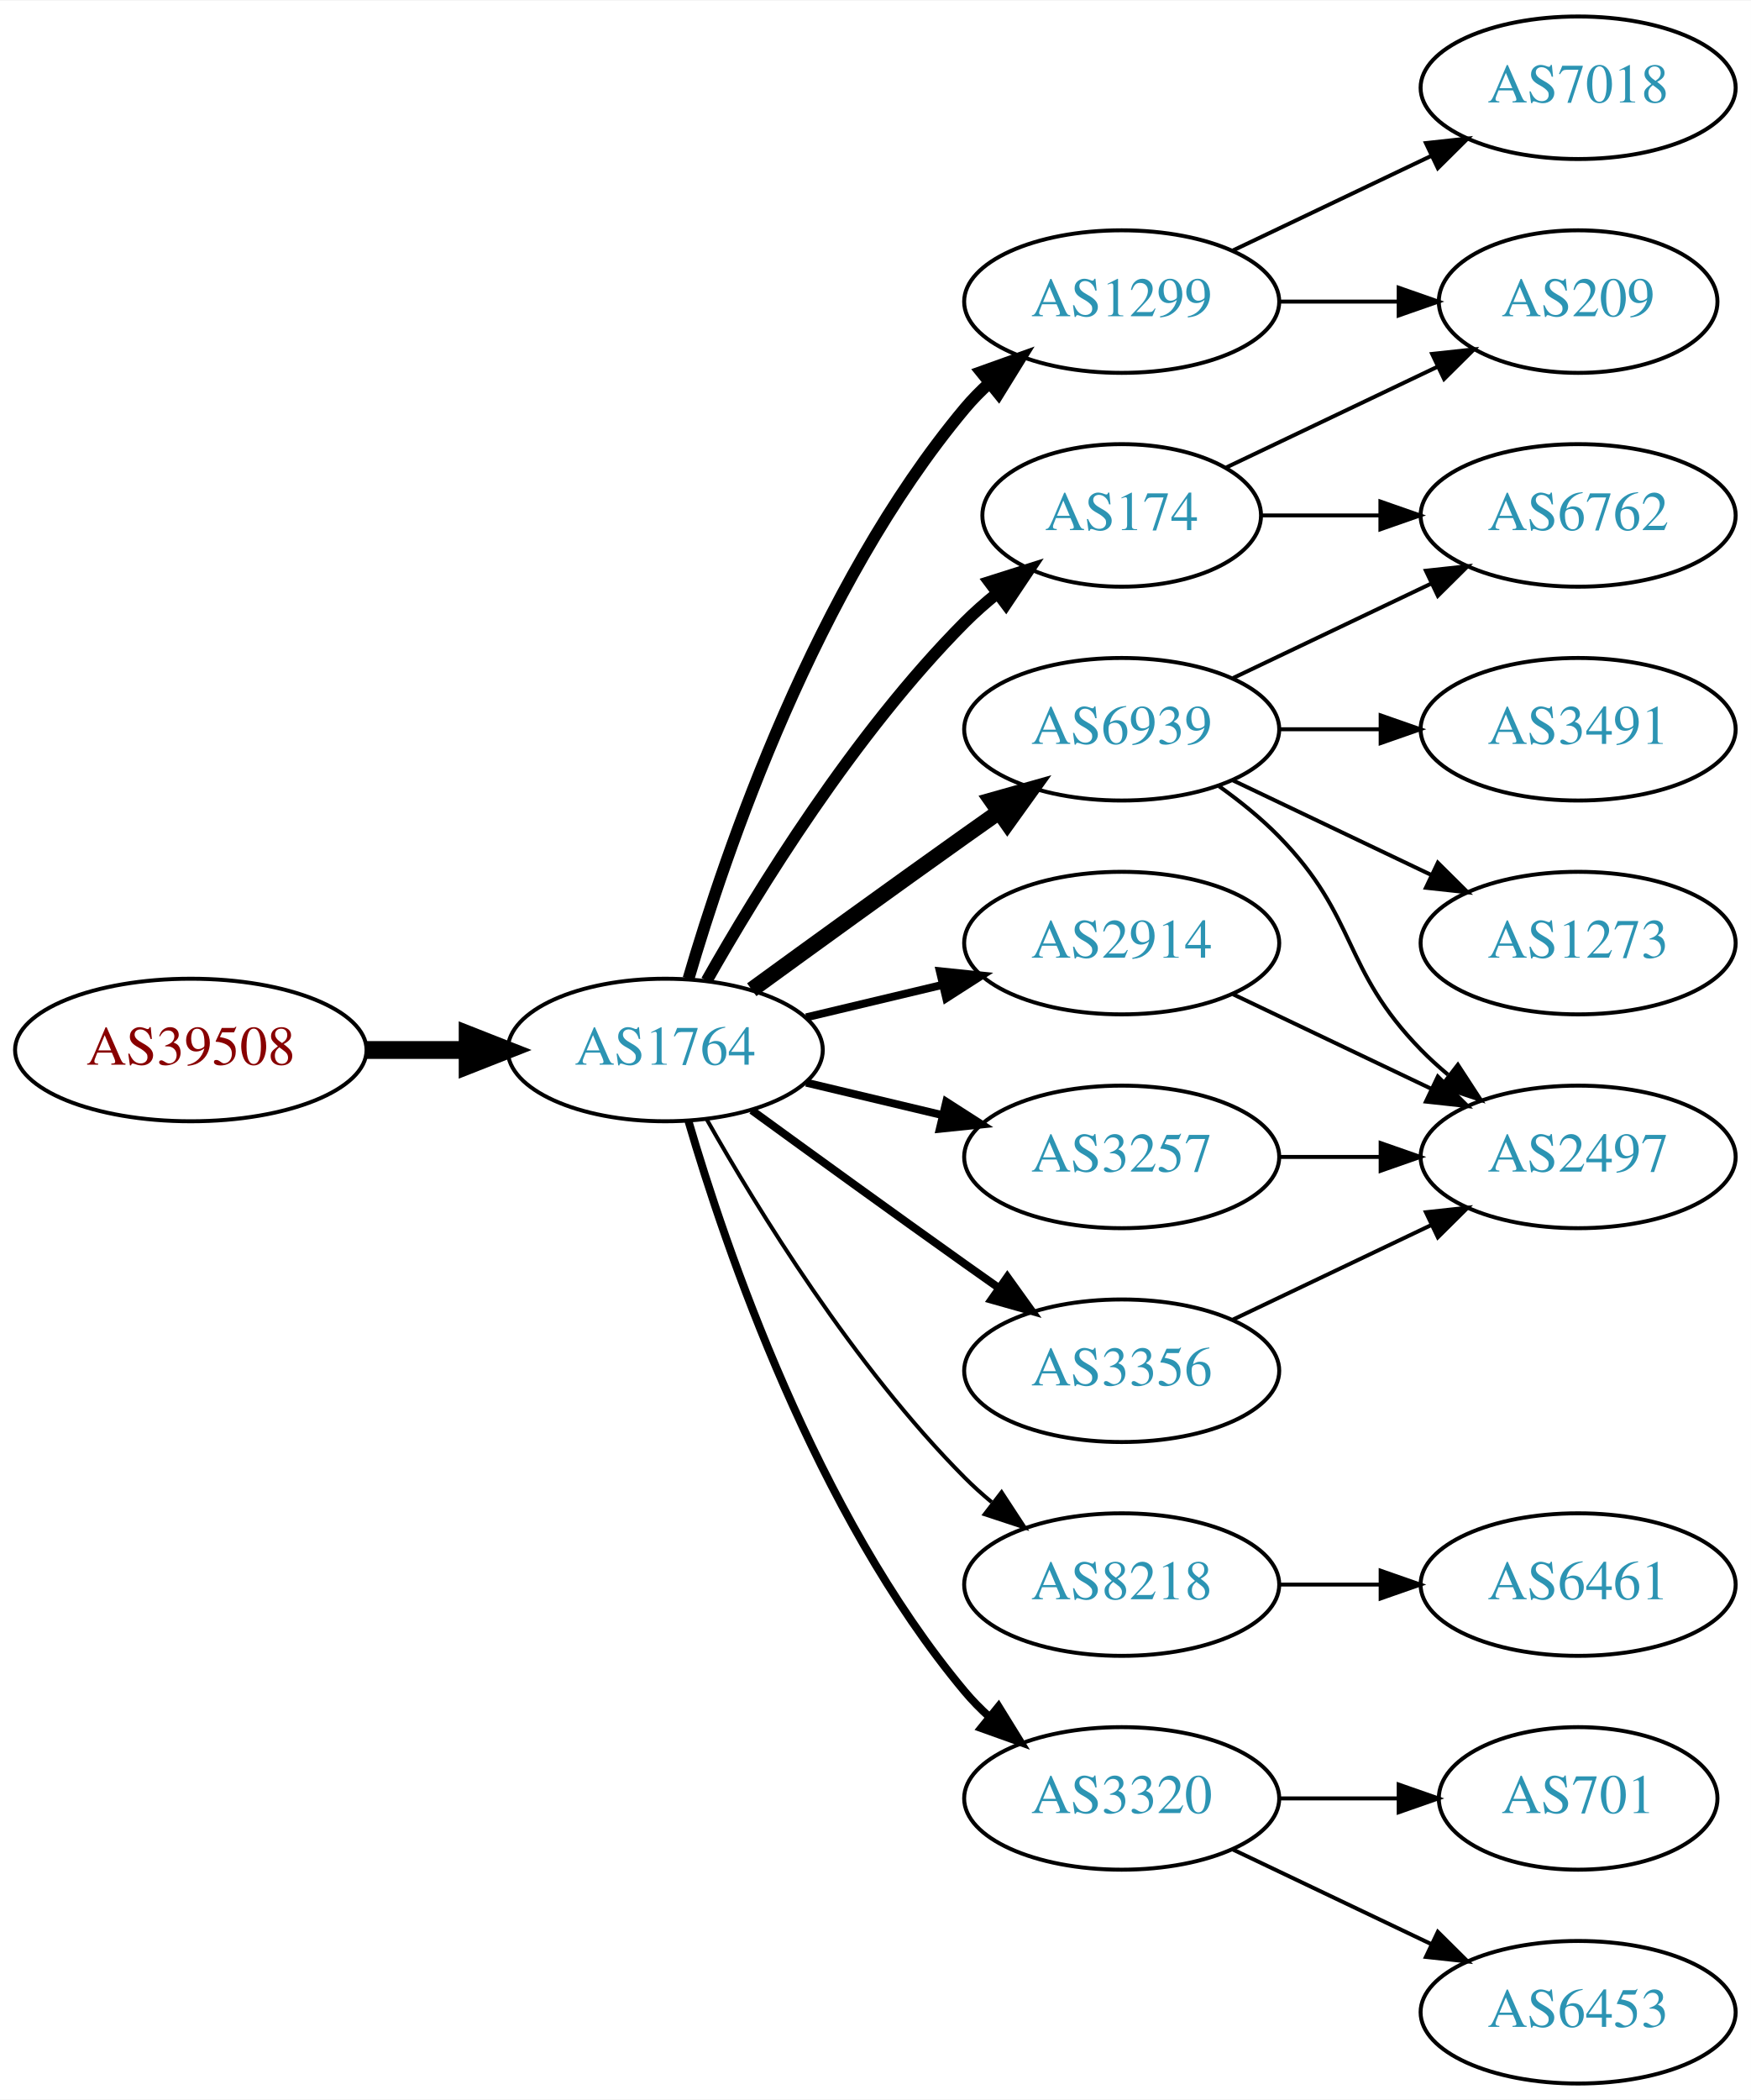
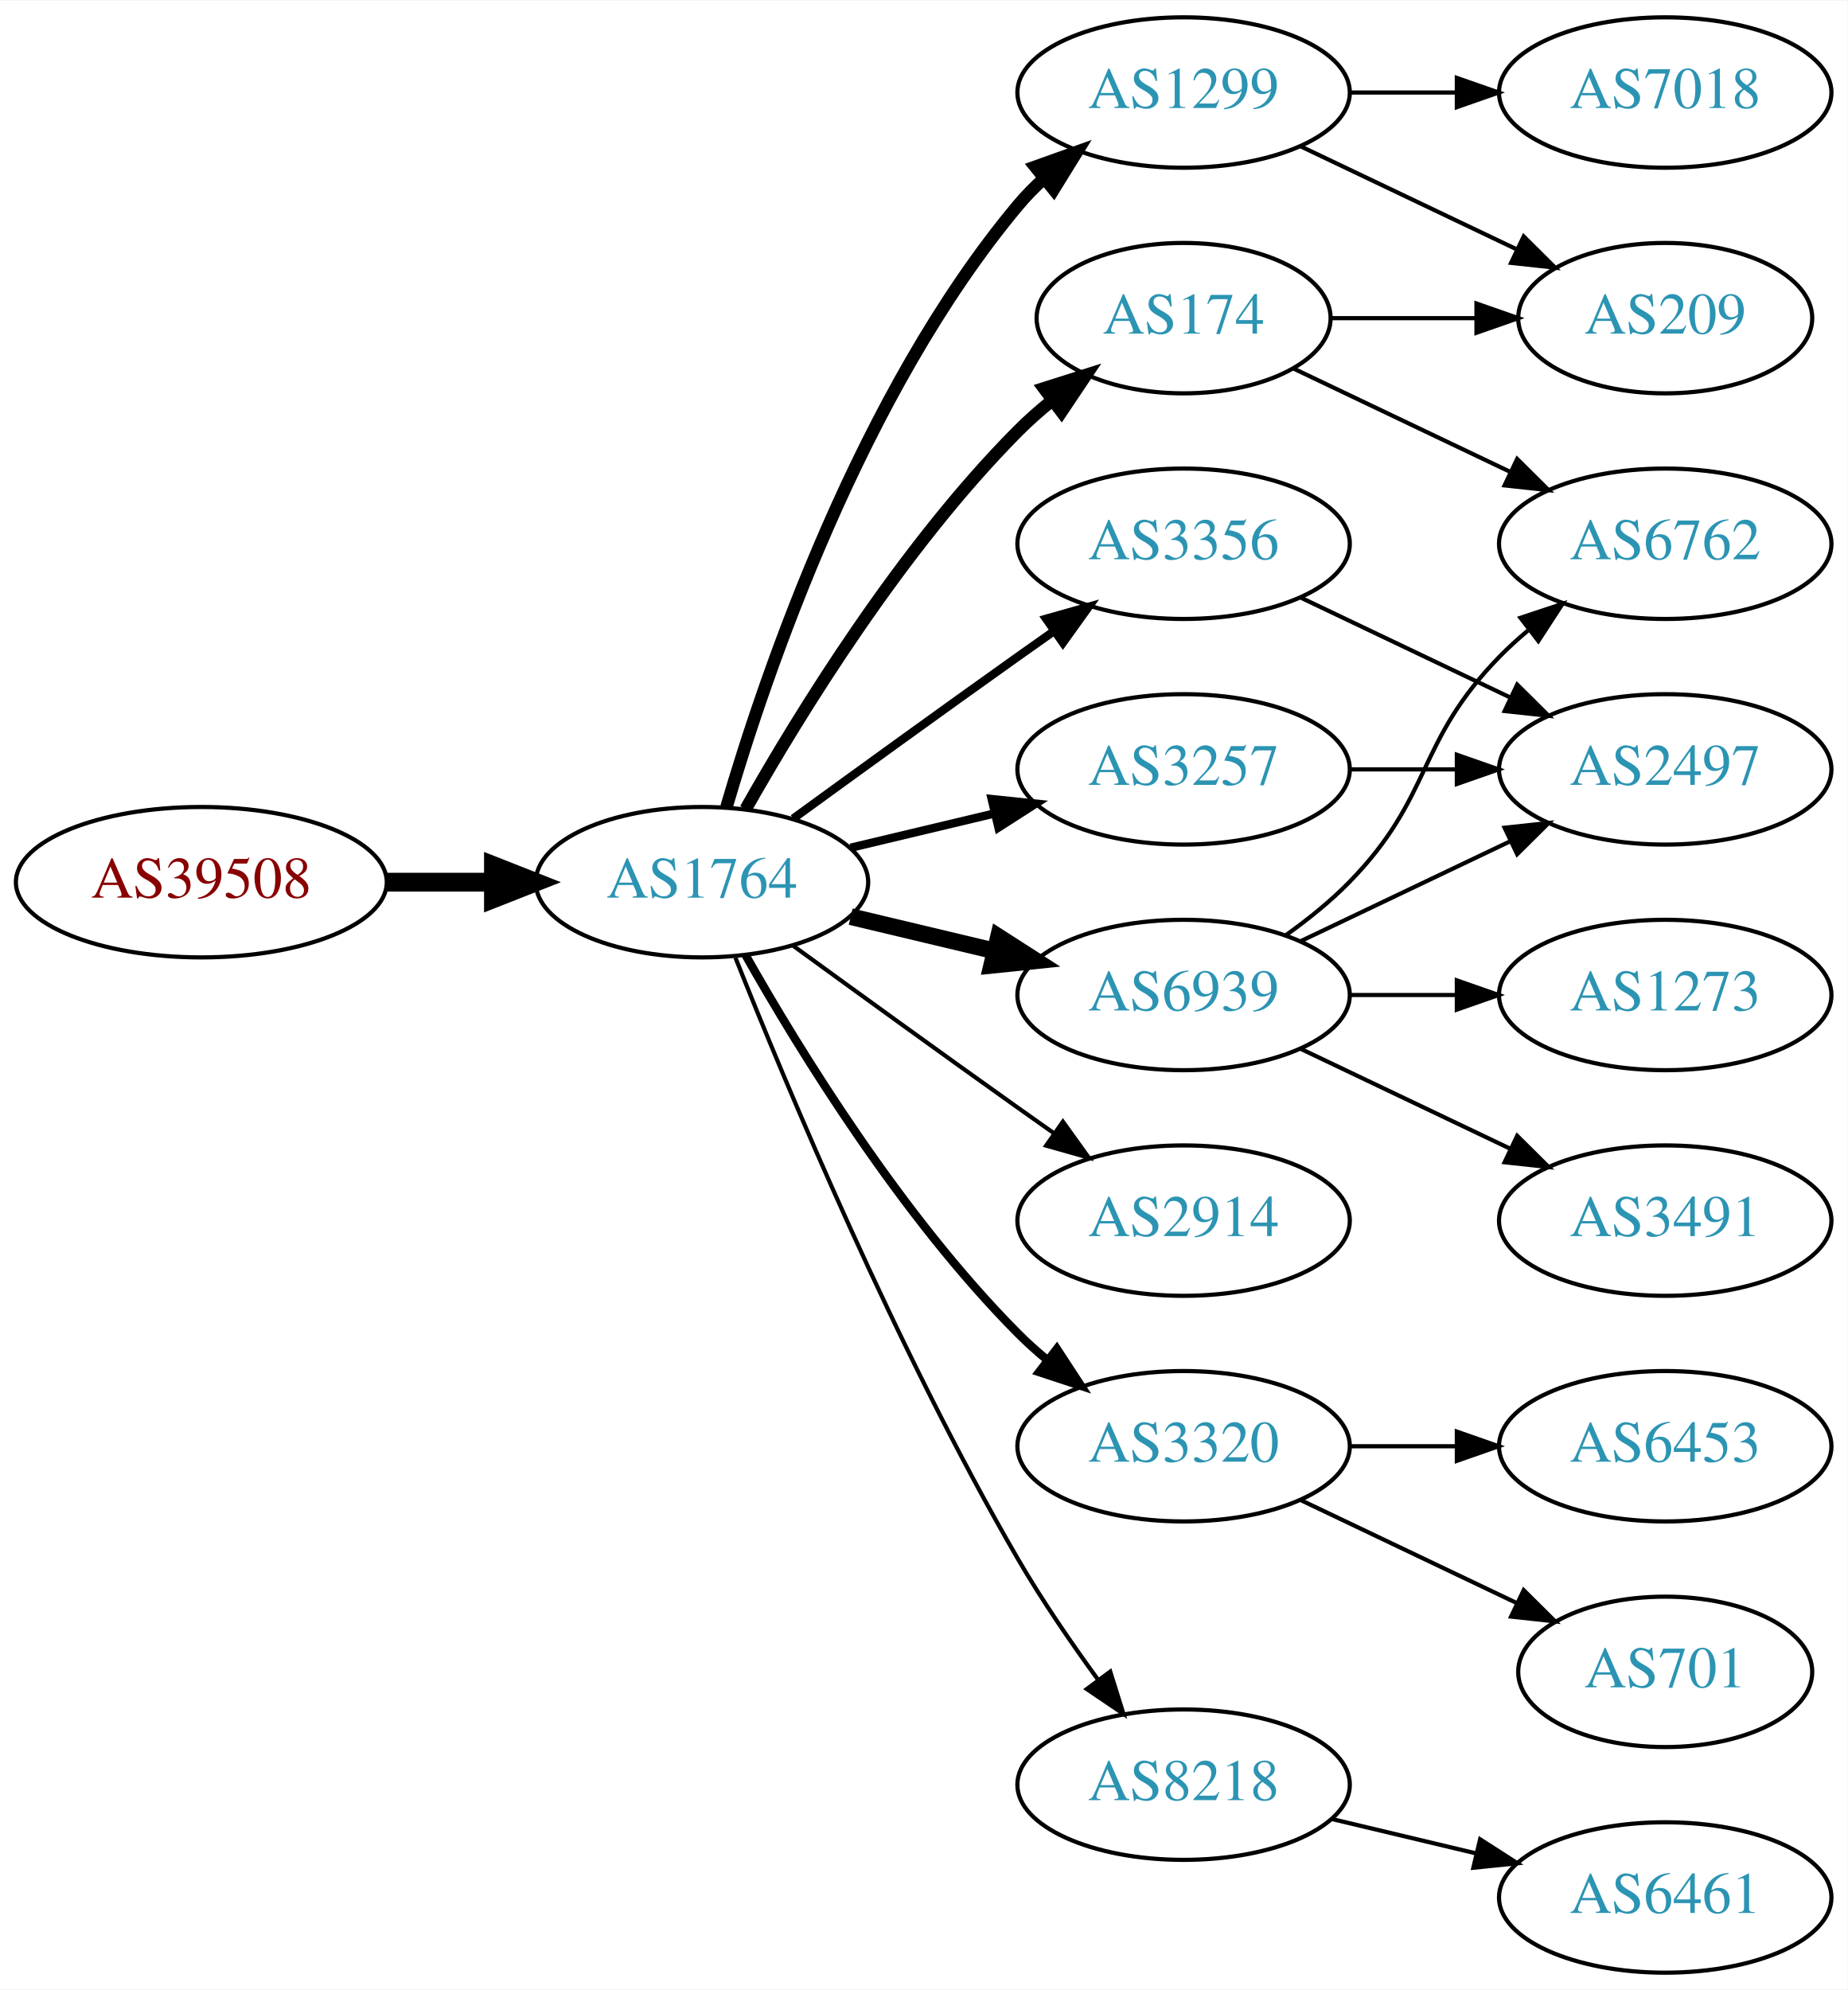
- <svg xmlns="http://www.w3.org/2000/svg" xmlns:xlink="http://www.w3.org/1999/xlink" width="442pt" height="530pt" viewBox="0.00 0.00 442.27 530.00">
-   <g id="graph0" class="graph" transform="scale(1 1) rotate(0) translate(4 526)">
-     <polygon fill="white" stroke="none" points="-4,4 -4,-526 438.271,-526 438.271,4 -4,4" />
+ <svg xmlns="http://www.w3.org/2000/svg" xmlns:xlink="http://www.w3.org/1999/xlink" width="442pt" height="476pt" viewBox="0.00 0.00 442.27 476.00">
+   <g id="graph0" class="graph" transform="scale(1 1) rotate(0) translate(4 472)">
+     <polygon fill="white" stroke="none" points="-4,4 -4,-472 438.271,-472 438.271,4 -4,4" />
    <g id="node1" class="node">
      <g id="a_node1">
        <a xlink:href="/asn/39508" xlink:title="AS39508 ~ AXIANS ICT Austria GmbH [AT]">
          <ellipse fill="#ffffff" stroke="black" cx="44.196" cy="-261" rx="44.393" ry="18" />
          <text text-anchor="middle" x="44.196" y="-257.3" font-family="Times,serif" font-size="14.00" fill="#880000">AS39508</text>
        </a>
      </g>
    </g>
    <g id="node2" class="node">
      <g id="a_node2">
        <a xlink:href="/asn/1764" xlink:title="AS1764 ~ NEXTLAYER-AS [AT]">
          <ellipse fill="#ffffff" stroke="black" cx="164.039" cy="-261" rx="39.794" ry="18" />
          <text text-anchor="middle" x="164.039" y="-257.3" font-family="Times,serif" font-size="14.00" fill="#2c94b3">AS1764</text>
        </a>
      </g>
    </g>
    <g id="edge1" class="edge">
      <path fill="none" stroke="black" stroke-width="4.5" d="M88.407,-261C96.72,-261 105.482,-261 113.965,-261" />
      <polygon fill="black" stroke="black" stroke-width="4.5" points="114.123,-264.938 124.123,-261 114.123,-257.063 114.123,-264.938" />
    </g>
    <g id="node3" class="node">
      <g id="a_node3">
        <a xlink:href="/asn/1299" xlink:title="AS1299 ~ Telia Carrier [EU]">
          <ellipse fill="#ffffff" stroke="black" cx="279.332" cy="-450" rx="39.794" ry="18" />
          <text text-anchor="middle" x="279.332" y="-446.3" font-family="Times,serif" font-size="14.00" fill="#2c94b3">AS1299</text>
        </a>
      </g>
    </g>
    <g id="edge2" class="edge">
      <path fill="none" stroke="black" stroke-width="3" d="M169.913,-279.002C179.227,-310.844 202.043,-377.981 239.685,-423 241.555,-425.237 243.654,-427.374 245.88,-429.396" />
      <polygon fill="black" stroke="black" stroke-width="3" points="243.823,-432.234 253.799,-435.804 248.227,-426.793 243.823,-432.234" />
    </g>
    <g id="node4" class="node">
      <g id="a_node4">
-         <a xlink:href="/asn/2914" xlink:title="AS2914 ~ NTT America, Inc. [US]">
-           <ellipse fill="#ffffff" stroke="black" cx="279.332" cy="-288" rx="39.794" ry="18" />
-           <text text-anchor="middle" x="279.332" y="-284.3" font-family="Times,serif" font-size="14.00" fill="#2c94b3">AS2914</text>
+         <a xlink:href="/asn/3356" xlink:title="AS3356 ~ Level 3 Parent, LLC [US]">
+           <ellipse fill="#ffffff" stroke="black" cx="279.332" cy="-342" rx="39.794" ry="18" />
+           <text text-anchor="middle" x="279.332" y="-338.3" font-family="Times,serif" font-size="14.00" fill="#2c94b3">AS3356</text>
        </a>
      </g>
    </g>
    <g id="edge3" class="edge">
-       <path fill="none" stroke="black" stroke-width="2" d="M199.646,-269.248C210.517,-271.838 222.671,-274.735 234.114,-277.462" />
-       <polygon fill="black" stroke="black" stroke-width="2" points="233.397,-280.889 243.936,-279.803 235.02,-274.08 233.397,-280.889" />
+       <path fill="none" stroke="black" stroke-width="2" d="M185.887,-276.222C200.821,-287.091 221.435,-302.025 239.685,-315 242.506,-317.005 245.449,-319.085 248.397,-321.159" />
+       <polygon fill="black" stroke="black" stroke-width="2" points="246.424,-324.05 256.621,-326.926 250.443,-318.319 246.424,-324.05" />
    </g>
    <g id="node5" class="node">
      <g id="a_node5">
-         <a xlink:href="/asn/8218" xlink:title="AS8218 ~ legacy Neotelecoms [FR]">
-           <ellipse fill="#ffffff" stroke="black" cx="279.332" cy="-126" rx="39.794" ry="18" />
-           <text text-anchor="middle" x="279.332" y="-122.3" font-family="Times,serif" font-size="14.00" fill="#2c94b3">AS8218</text>
+         <a xlink:href="/asn/174" xlink:title="AS174 ~ Cogent Communications [US]">
+           <ellipse fill="#ffffff" stroke="black" cx="279.332" cy="-396" rx="35.194" ry="18" />
+           <text text-anchor="middle" x="279.332" y="-392.3" font-family="Times,serif" font-size="14.00" fill="#2c94b3">AS174</text>
        </a>
      </g>
    </g>
    <g id="edge4" class="edge">
-       <path fill="none" stroke="black" d="M174.498,-243.51C187.28,-220.904 211.712,-181.114 239.685,-153 241.796,-150.879 244.092,-148.812 246.477,-146.829" />
-       <polygon fill="black" stroke="black" points="248.993,-149.31 254.793,-140.444 244.73,-143.758 248.993,-149.31" />
+       <path fill="none" stroke="black" stroke-width="3" d="M174.498,-278.49C187.28,-301.096 211.712,-340.886 239.685,-369 242.185,-371.513 244.946,-373.949 247.807,-376.261" />
+       <polygon fill="black" stroke="black" stroke-width="3" points="245.905,-379.21 256.004,-382.413 250.108,-373.611 245.905,-379.21" />
    </g>
    <g id="node6" class="node">
      <g id="a_node6">
        <a xlink:href="/asn/6939" xlink:title="AS6939 ~ Hurricane Electric LLC [US]">
-           <ellipse fill="#ffffff" stroke="black" cx="279.332" cy="-342" rx="39.794" ry="18" />
-           <text text-anchor="middle" x="279.332" y="-338.3" font-family="Times,serif" font-size="14.00" fill="#2c94b3">AS6939</text>
+           <ellipse fill="#ffffff" stroke="black" cx="279.332" cy="-234" rx="39.794" ry="18" />
+           <text text-anchor="middle" x="279.332" y="-230.3" font-family="Times,serif" font-size="14.00" fill="#2c94b3">AS6939</text>
        </a>
      </g>
    </g>
    <g id="edge5" class="edge">
-       <path fill="none" stroke="black" stroke-width="4" d="M185.887,-276.222C200.821,-287.091 221.435,-302.025 239.685,-315 242.506,-317.005 245.449,-319.085 248.397,-321.159" />
-       <polygon fill="black" stroke="black" stroke-width="4" points="246.424,-324.05 256.621,-326.926 250.443,-318.319 246.424,-324.05" />
+       <path fill="none" stroke="black" stroke-width="4" d="M199.646,-252.752C210.517,-250.162 222.671,-247.265 234.114,-244.538" />
+       <polygon fill="black" stroke="black" stroke-width="4" points="235.02,-247.92 243.936,-242.197 233.397,-241.111 235.02,-247.92" />
    </g>
    <g id="node7" class="node">
      <g id="a_node7">
        <a xlink:href="/asn/3257" xlink:title="AS3257 ~ GTT [DE]">
-           <ellipse fill="#ffffff" stroke="black" cx="279.332" cy="-234" rx="39.794" ry="18" />
-           <text text-anchor="middle" x="279.332" y="-230.3" font-family="Times,serif" font-size="14.00" fill="#2c94b3">AS3257</text>
+           <ellipse fill="#ffffff" stroke="black" cx="279.332" cy="-288" rx="39.794" ry="18" />
+           <text text-anchor="middle" x="279.332" y="-284.3" font-family="Times,serif" font-size="14.00" fill="#2c94b3">AS3257</text>
        </a>
      </g>
    </g>
    <g id="edge6" class="edge">
-       <path fill="none" stroke="black" stroke-width="2" d="M199.646,-252.752C210.517,-250.162 222.671,-247.265 234.114,-244.538" />
-       <polygon fill="black" stroke="black" stroke-width="2" points="235.02,-247.92 243.936,-242.197 233.397,-241.111 235.02,-247.92" />
+       <path fill="none" stroke="black" stroke-width="2" d="M199.646,-269.248C210.517,-271.838 222.671,-274.735 234.114,-277.462" />
+       <polygon fill="black" stroke="black" stroke-width="2" points="233.397,-280.889 243.936,-279.803 235.02,-274.08 233.397,-280.889" />
    </g>
    <g id="node8" class="node">
      <g id="a_node8">
-         <a xlink:href="/asn/174" xlink:title="AS174 ~ Cogent Communications [US]">
-           <ellipse fill="#ffffff" stroke="black" cx="279.332" cy="-396" rx="35.194" ry="18" />
-           <text text-anchor="middle" x="279.332" y="-392.3" font-family="Times,serif" font-size="14.00" fill="#2c94b3">AS174</text>
+         <a xlink:href="/asn/2914" xlink:title="AS2914 ~ NTT America, Inc. [US]">
+           <ellipse fill="#ffffff" stroke="black" cx="279.332" cy="-180" rx="39.794" ry="18" />
+           <text text-anchor="middle" x="279.332" y="-176.3" font-family="Times,serif" font-size="14.00" fill="#2c94b3">AS2914</text>
        </a>
      </g>
    </g>
    <g id="edge7" class="edge">
-       <path fill="none" stroke="black" stroke-width="3" d="M174.498,-278.49C187.28,-301.096 211.712,-340.886 239.685,-369 242.185,-371.513 244.946,-373.949 247.807,-376.261" />
-       <polygon fill="black" stroke="black" stroke-width="3" points="245.905,-379.21 256.004,-382.413 250.108,-373.611 245.905,-379.21" />
+       <path fill="none" stroke="black" d="M185.887,-245.778C200.821,-234.909 221.435,-219.975 239.685,-207 242.506,-204.995 245.449,-202.915 248.397,-200.841" />
+       <polygon fill="black" stroke="black" points="250.443,-203.681 256.621,-195.074 246.424,-197.95 250.443,-203.681" />
    </g>
    <g id="node9" class="node">
      <g id="a_node9">
        <a xlink:href="/asn/3320" xlink:title="AS3320 ~ DTAG [DE]">
-           <ellipse fill="#ffffff" stroke="black" cx="279.332" cy="-72" rx="39.794" ry="18" />
-           <text text-anchor="middle" x="279.332" y="-68.3" font-family="Times,serif" font-size="14.00" fill="#2c94b3">AS3320</text>
+           <ellipse fill="#ffffff" stroke="black" cx="279.332" cy="-126" rx="39.794" ry="18" />
+           <text text-anchor="middle" x="279.332" y="-122.3" font-family="Times,serif" font-size="14.00" fill="#2c94b3">AS3320</text>
        </a>
      </g>
    </g>
    <g id="edge8" class="edge">
-       <path fill="none" stroke="black" stroke-width="2" d="M169.913,-242.998C179.227,-211.156 202.043,-144.019 239.685,-99 241.555,-96.763 243.654,-94.626 245.88,-92.604" />
-       <polygon fill="black" stroke="black" stroke-width="2" points="248.227,-95.207 253.799,-86.196 243.823,-89.766 248.227,-95.207" />
+       <path fill="none" stroke="black" stroke-width="2" d="M174.498,-243.51C187.28,-220.904 211.712,-181.114 239.685,-153 241.796,-150.879 244.092,-148.812 246.477,-146.829" />
+       <polygon fill="black" stroke="black" stroke-width="2" points="248.993,-149.31 254.793,-140.444 244.73,-143.758 248.993,-149.31" />
    </g>
    <g id="node10" class="node">
      <g id="a_node10">
-         <a xlink:href="/asn/3356" xlink:title="AS3356 ~ Level 3 Parent, LLC [US]">
-           <ellipse fill="#ffffff" stroke="black" cx="279.332" cy="-180" rx="39.794" ry="18" />
-           <text text-anchor="middle" x="279.332" y="-176.3" font-family="Times,serif" font-size="14.00" fill="#2c94b3">AS3356</text>
+         <a xlink:href="/asn/8218" xlink:title="AS8218 ~ legacy Neotelecoms [FR]">
+           <ellipse fill="#ffffff" stroke="black" cx="279.332" cy="-45" rx="39.794" ry="18" />
+           <text text-anchor="middle" x="279.332" y="-41.3" font-family="Times,serif" font-size="14.00" fill="#2c94b3">AS8218</text>
        </a>
      </g>
    </g>
    <g id="edge9" class="edge">
-       <path fill="none" stroke="black" stroke-width="2" d="M185.887,-245.778C200.821,-234.909 221.435,-219.975 239.685,-207 242.506,-204.995 245.449,-202.915 248.397,-200.841" />
-       <polygon fill="black" stroke="black" stroke-width="2" points="250.443,-203.681 256.621,-195.074 246.424,-197.95 250.443,-203.681" />
+       <path fill="none" stroke="black" d="M172.042,-242.949C184.169,-212.43 210.587,-149.067 239.685,-99 245.392,-89.181 252.43,-78.922 258.929,-70.016" />
+       <polygon fill="black" stroke="black" points="261.77,-72.061 264.934,-61.95 256.155,-67.881 261.77,-72.061" />
+     </g>
+     <g id="node11" class="node">
+       <g id="a_node11">
+         <a xlink:href="/asn/209" xlink:title="AS209 ~ CenturyLink Communications, LLC [US]">
+           <ellipse fill="#ffffff" stroke="black" cx="394.625" cy="-396" rx="35.194" ry="18" />
+           <text text-anchor="middle" x="394.625" y="-392.3" font-family="Times,serif" font-size="14.00" fill="#2c94b3">AS209</text>
+         </a>
+       </g>
+     </g>
+     <g id="edge17" class="edge">
+       <path fill="none" stroke="black" d="M307.468,-437.066C322.9,-429.71 342.385,-420.423 358.92,-412.541" />
+       <polygon fill="black" stroke="black" points="360.741,-415.551 368.262,-408.089 357.729,-409.232 360.741,-415.551" />
+     </g>
+     <g id="node16" class="node">
+       <g id="a_node16">
+         <a xlink:href="/asn/7018" xlink:title="AS7018 ~ AT&amp;T Services, Inc. [US]">
+           <ellipse fill="#ffffff" stroke="black" cx="394.625" cy="-450" rx="39.794" ry="18" />
+           <text text-anchor="middle" x="394.625" y="-446.3" font-family="Times,serif" font-size="14.00" fill="#2c94b3">AS7018</text>
+         </a>
+       </g>
+     </g>
+     <g id="edge16" class="edge">
+       <path fill="none" stroke="black" d="M319.004,-450C327.207,-450 335.971,-450 344.503,-450" />
+       <polygon fill="black" stroke="black" points="344.742,-453.5 354.742,-450 344.742,-446.5 344.742,-453.5" />
+     </g>
+     <g id="node13" class="node">
+       <g id="a_node13">
+         <a xlink:href="/asn/2497" xlink:title="AS2497 ~ Internet Initiative Japan Inc. [JP]">
+           <ellipse fill="#ffffff" stroke="black" cx="394.625" cy="-288" rx="39.794" ry="18" />
+           <text text-anchor="middle" x="394.625" y="-284.3" font-family="Times,serif" font-size="14.00" fill="#2c94b3">AS2497</text>
+         </a>
+       </g>
+     </g>
+     <g id="edge18" class="edge">
+       <path fill="none" stroke="black" d="M307.468,-329.066C322.462,-321.919 341.283,-312.948 357.506,-305.215" />
+       <polygon fill="black" stroke="black" points="359.188,-308.291 366.71,-300.829 356.177,-301.972 359.188,-308.291" />
+     </g>
+     <g id="edge10" class="edge">
+       <path fill="none" stroke="black" d="M314.631,-396C325.501,-396 337.678,-396 349.156,-396" />
+       <polygon fill="black" stroke="black" points="349.442,-399.5 359.442,-396 349.442,-392.5 349.442,-399.5" />
    </g>
    <g id="node12" class="node">
      <g id="a_node12">
-         <a xlink:href="/asn/7018" xlink:title="AS7018 ~ AT&amp;T Services, Inc. [US]">
-           <ellipse fill="#ffffff" stroke="black" cx="394.625" cy="-504" rx="39.794" ry="18" />
-           <text text-anchor="middle" x="394.625" y="-500.3" font-family="Times,serif" font-size="14.00" fill="#2c94b3">AS7018</text>
+         <a xlink:href="/asn/6762" xlink:title="AS6762 ~ TELECOM ITALIA SPARKLE S.p.A. [IT]">
+           <ellipse fill="#ffffff" stroke="black" cx="394.625" cy="-342" rx="39.794" ry="18" />
+           <text text-anchor="middle" x="394.625" y="-338.3" font-family="Times,serif" font-size="14.00" fill="#2c94b3">AS6762</text>
        </a>
      </g>
    </g>
    <g id="edge11" class="edge">
-       <path fill="none" stroke="black" d="M307.468,-462.934C322.462,-470.081 341.283,-479.052 357.506,-486.785" />
-       <polygon fill="black" stroke="black" points="356.177,-490.028 366.71,-491.171 359.188,-483.709 356.177,-490.028" />
-     </g>
-     <g id="node13" class="node">
-       <g id="a_node13">
-         <a xlink:href="/asn/209" xlink:title="AS209 ~ CenturyLink Communications, LLC [US]">
-           <ellipse fill="#ffffff" stroke="black" cx="394.625" cy="-450" rx="35.194" ry="18" />
-           <text text-anchor="middle" x="394.625" y="-446.3" font-family="Times,serif" font-size="14.00" fill="#2c94b3">AS209</text>
-         </a>
-       </g>
+       <path fill="none" stroke="black" d="M305.757,-383.881C321.059,-376.587 340.783,-367.186 357.665,-359.14" />
+       <polygon fill="black" stroke="black" points="359.184,-362.293 366.705,-354.831 356.172,-355.974 359.184,-362.293" />
+     </g>
+     <g id="edge14" class="edge">
+       <path fill="none" stroke="black" d="M303.926,-248.389C309.182,-252.148 314.513,-256.437 318.978,-261 339.151,-281.617 334.806,-294.383 354.978,-315 357.071,-317.139 359.354,-319.218 361.731,-321.21" />
+       <polygon fill="black" stroke="black" points="359.974,-324.275 370.031,-327.611 364.249,-318.732 359.974,-324.275" />
    </g>
    <g id="edge12" class="edge">
-       <path fill="none" stroke="black" d="M319.004,-450C328.709,-450 339.2,-450 349.163,-450" />
-       <polygon fill="black" stroke="black" points="349.299,-453.5 359.299,-450 349.299,-446.5 349.299,-453.5" />
-     </g>
-     <g id="node11" class="node">
-       <g id="a_node11">
-         <a xlink:href="/asn/2497" xlink:title="AS2497 ~ Internet Initiative Japan Inc. [JP]">
-           <ellipse fill="#ffffff" stroke="black" cx="394.625" cy="-234" rx="39.794" ry="18" />
-           <text text-anchor="middle" x="394.625" y="-230.3" font-family="Times,serif" font-size="14.00" fill="#2c94b3">AS2497</text>
-         </a>
-       </g>
-     </g>
-     <g id="edge10" class="edge">
-       <path fill="none" stroke="black" d="M307.468,-275.066C322.462,-267.919 341.283,-258.948 357.506,-251.215" />
-       <polygon fill="black" stroke="black" points="359.188,-254.291 366.71,-246.829 356.177,-247.972 359.188,-254.291" />
+       <path fill="none" stroke="black" d="M307.468,-246.934C322.462,-254.081 341.283,-263.052 357.506,-270.785" />
+       <polygon fill="black" stroke="black" points="356.177,-274.028 366.71,-275.171 359.188,-267.709 356.177,-274.028" />
    </g>
    <g id="node14" class="node">
      <g id="a_node14">
-         <a xlink:href="/asn/6461" xlink:title="AS6461 ~ Zayo Bandwidth [US]">
-           <ellipse fill="#ffffff" stroke="black" cx="394.625" cy="-126" rx="39.794" ry="18" />
-           <text text-anchor="middle" x="394.625" y="-122.3" font-family="Times,serif" font-size="14.00" fill="#2c94b3">AS6461</text>
+         <a xlink:href="/asn/3491" xlink:title="AS3491 ~ PCCW Global, Inc. [US]">
+           <ellipse fill="#ffffff" stroke="black" cx="394.625" cy="-180" rx="39.794" ry="18" />
+           <text text-anchor="middle" x="394.625" y="-176.3" font-family="Times,serif" font-size="14.00" fill="#2c94b3">AS3491</text>
        </a>
      </g>
    </g>
    <g id="edge13" class="edge">
-       <path fill="none" stroke="black" d="M319.004,-126C327.207,-126 335.971,-126 344.503,-126" />
-       <polygon fill="black" stroke="black" points="344.742,-129.5 354.742,-126 344.742,-122.5 344.742,-129.5" />
-     </g>
-     <g id="edge15" class="edge">
-       <path fill="none" stroke="black" d="M303.926,-327.611C309.182,-323.852 314.513,-319.563 318.978,-315 339.151,-294.383 334.806,-281.617 354.978,-261 357.071,-258.861 359.354,-256.782 361.731,-254.79" />
-       <polygon fill="black" stroke="black" points="364.249,-257.268 370.031,-248.389 359.974,-251.725 364.249,-257.268" />
+       <path fill="none" stroke="black" d="M307.468,-221.066C322.462,-213.919 341.283,-204.948 357.506,-197.215" />
+       <polygon fill="black" stroke="black" points="359.188,-200.291 366.71,-192.829 356.177,-193.972 359.188,-200.291" />
    </g>
    <g id="node15" class="node">
      <g id="a_node15">
-         <a xlink:href="/asn/6762" xlink:title="AS6762 ~ TELECOM ITALIA SPARKLE S.p.A. [IT]">
-           <ellipse fill="#ffffff" stroke="black" cx="394.625" cy="-396" rx="39.794" ry="18" />
-           <text text-anchor="middle" x="394.625" y="-392.3" font-family="Times,serif" font-size="14.00" fill="#2c94b3">AS6762</text>
-         </a>
-       </g>
-     </g>
-     <g id="edge14" class="edge">
-       <path fill="none" stroke="black" d="M307.468,-354.934C322.462,-362.081 341.283,-371.052 357.506,-378.785" />
-       <polygon fill="black" stroke="black" points="356.177,-382.028 366.71,-383.171 359.188,-375.709 356.177,-382.028" />
-     </g>
-     <g id="node16" class="node">
-       <g id="a_node16">
-         <a xlink:href="/asn/3491" xlink:title="AS3491 ~ PCCW Global, Inc. [US]">
-           <ellipse fill="#ffffff" stroke="black" cx="394.625" cy="-342" rx="39.794" ry="18" />
-           <text text-anchor="middle" x="394.625" y="-338.3" font-family="Times,serif" font-size="14.00" fill="#2c94b3">AS3491</text>
-         </a>
-       </g>
-     </g>
-     <g id="edge16" class="edge">
-       <path fill="none" stroke="black" d="M319.004,-342C327.207,-342 335.971,-342 344.503,-342" />
-       <polygon fill="black" stroke="black" points="344.742,-345.5 354.742,-342 344.742,-338.5 344.742,-345.5" />
+         <a xlink:href="/asn/1273" xlink:title="AS1273 ~ Vodafone Group PLC [EU]">
+           <ellipse fill="#ffffff" stroke="black" cx="394.625" cy="-234" rx="39.794" ry="18" />
+           <text text-anchor="middle" x="394.625" y="-230.3" font-family="Times,serif" font-size="14.00" fill="#2c94b3">AS1273</text>
+         </a>
+       </g>
+     </g>
+     <g id="edge15" class="edge">
+       <path fill="none" stroke="black" d="M319.004,-234C327.207,-234 335.971,-234 344.503,-234" />
+       <polygon fill="black" stroke="black" points="344.742,-237.5 354.742,-234 344.742,-230.5 344.742,-237.5" />
+     </g>
+     <g id="edge19" class="edge">
+       <path fill="none" stroke="black" d="M319.004,-288C327.207,-288 335.971,-288 344.503,-288" />
+       <polygon fill="black" stroke="black" points="344.742,-291.5 354.742,-288 344.742,-284.5 344.742,-291.5" />
    </g>
    <g id="node17" class="node">
      <g id="a_node17">
-         <a xlink:href="/asn/1273" xlink:title="AS1273 ~ Vodafone Group PLC [EU]">
-           <ellipse fill="#ffffff" stroke="black" cx="394.625" cy="-288" rx="39.794" ry="18" />
-           <text text-anchor="middle" x="394.625" y="-284.3" font-family="Times,serif" font-size="14.00" fill="#2c94b3">AS1273</text>
-         </a>
-       </g>
-     </g>
-     <g id="edge17" class="edge">
-       <path fill="none" stroke="black" d="M307.468,-329.066C322.462,-321.919 341.283,-312.948 357.506,-305.215" />
-       <polygon fill="black" stroke="black" points="359.188,-308.291 366.71,-300.829 356.177,-301.972 359.188,-308.291" />
-     </g>
-     <g id="edge22" class="edge">
-       <path fill="none" stroke="black" d="M319.004,-234C327.207,-234 335.971,-234 344.503,-234" />
-       <polygon fill="black" stroke="black" points="344.742,-237.5 354.742,-234 344.742,-230.5 344.742,-237.5" />
-     </g>
-     <g id="edge18" class="edge">
-       <path fill="none" stroke="black" d="M305.757,-408.119C321.5,-415.622 341.922,-425.356 359.115,-433.551" />
-       <polygon fill="black" stroke="black" points="357.751,-436.779 368.284,-437.922 360.763,-430.46 357.751,-436.779" />
-     </g>
-     <g id="edge19" class="edge">
-       <path fill="none" stroke="black" d="M314.631,-396C324.008,-396 334.358,-396 344.393,-396" />
-       <polygon fill="black" stroke="black" points="344.681,-399.5 354.681,-396 344.681,-392.5 344.681,-399.5" />
-     </g>
-     <g id="node18" class="node">
-       <g id="a_node18">
        <a xlink:href="/asn/701" xlink:title="AS701 ~ UUNET [US]">
          <ellipse fill="#ffffff" stroke="black" cx="394.625" cy="-72" rx="35.194" ry="18" />
          <text text-anchor="middle" x="394.625" y="-68.3" font-family="Times,serif" font-size="14.00" fill="#2c94b3">AS701</text>
        </a>
      </g>
    </g>
    <g id="edge20" class="edge">
-       <path fill="none" stroke="black" d="M319.004,-72C328.709,-72 339.2,-72 349.163,-72" />
-       <polygon fill="black" stroke="black" points="349.299,-75.5 359.299,-72 349.299,-68.5 349.299,-75.5" />
+       <path fill="none" stroke="black" d="M307.468,-113.066C322.9,-105.71 342.385,-96.423 358.92,-88.541" />
+       <polygon fill="black" stroke="black" points="360.741,-91.551 368.262,-84.089 357.729,-85.232 360.741,-91.551" />
+     </g>
+     <g id="node18" class="node">
+       <g id="a_node18">
+         <a xlink:href="/asn/6453" xlink:title="AS6453 ~ TATA COMMUNICATIONS (AMERICA) INC [US]">
+           <ellipse fill="#ffffff" stroke="black" cx="394.625" cy="-126" rx="39.794" ry="18" />
+           <text text-anchor="middle" x="394.625" y="-122.3" font-family="Times,serif" font-size="14.00" fill="#2c94b3">AS6453</text>
+         </a>
+       </g>
+     </g>
+     <g id="edge21" class="edge">
+       <path fill="none" stroke="black" d="M319.004,-126C327.207,-126 335.971,-126 344.503,-126" />
+       <polygon fill="black" stroke="black" points="344.742,-129.5 354.742,-126 344.742,-122.5 344.742,-129.5" />
    </g>
    <g id="node19" class="node">
      <g id="a_node19">
-         <a xlink:href="/asn/6453" xlink:title="AS6453 ~ TATA COMMUNICATIONS (AMERICA) INC [US]">
+         <a xlink:href="/asn/6461" xlink:title="AS6461 ~ Zayo Bandwidth [US]">
          <ellipse fill="#ffffff" stroke="black" cx="394.625" cy="-18" rx="39.794" ry="18" />
-           <text text-anchor="middle" x="394.625" y="-14.3" font-family="Times,serif" font-size="14.00" fill="#2c94b3">AS6453</text>
-         </a>
-       </g>
-     </g>
-     <g id="edge21" class="edge">
-       <path fill="none" stroke="black" d="M307.468,-59.066C322.462,-51.919 341.283,-42.948 357.506,-35.215" />
-       <polygon fill="black" stroke="black" points="359.188,-38.291 366.71,-30.829 356.177,-31.972 359.188,-38.291" />
-     </g>
-     <g id="edge23" class="edge">
-       <path fill="none" stroke="black" d="M307.468,-192.934C322.462,-200.081 341.283,-209.052 357.506,-216.785" />
-       <polygon fill="black" stroke="black" points="356.177,-220.028 366.71,-221.171 359.188,-213.709 356.177,-220.028" />
+           <text text-anchor="middle" x="394.625" y="-14.3" font-family="Times,serif" font-size="14.00" fill="#2c94b3">AS6461</text>
+         </a>
+       </g>
+     </g>
+     <g id="edge22" class="edge">
+       <path fill="none" stroke="black" d="M314.939,-36.752C325.81,-34.162 337.964,-31.265 349.407,-28.538" />
+       <polygon fill="black" stroke="black" points="350.313,-31.92 359.229,-26.197 348.69,-25.111 350.313,-31.92" />
    </g>
  </g>
</svg>
